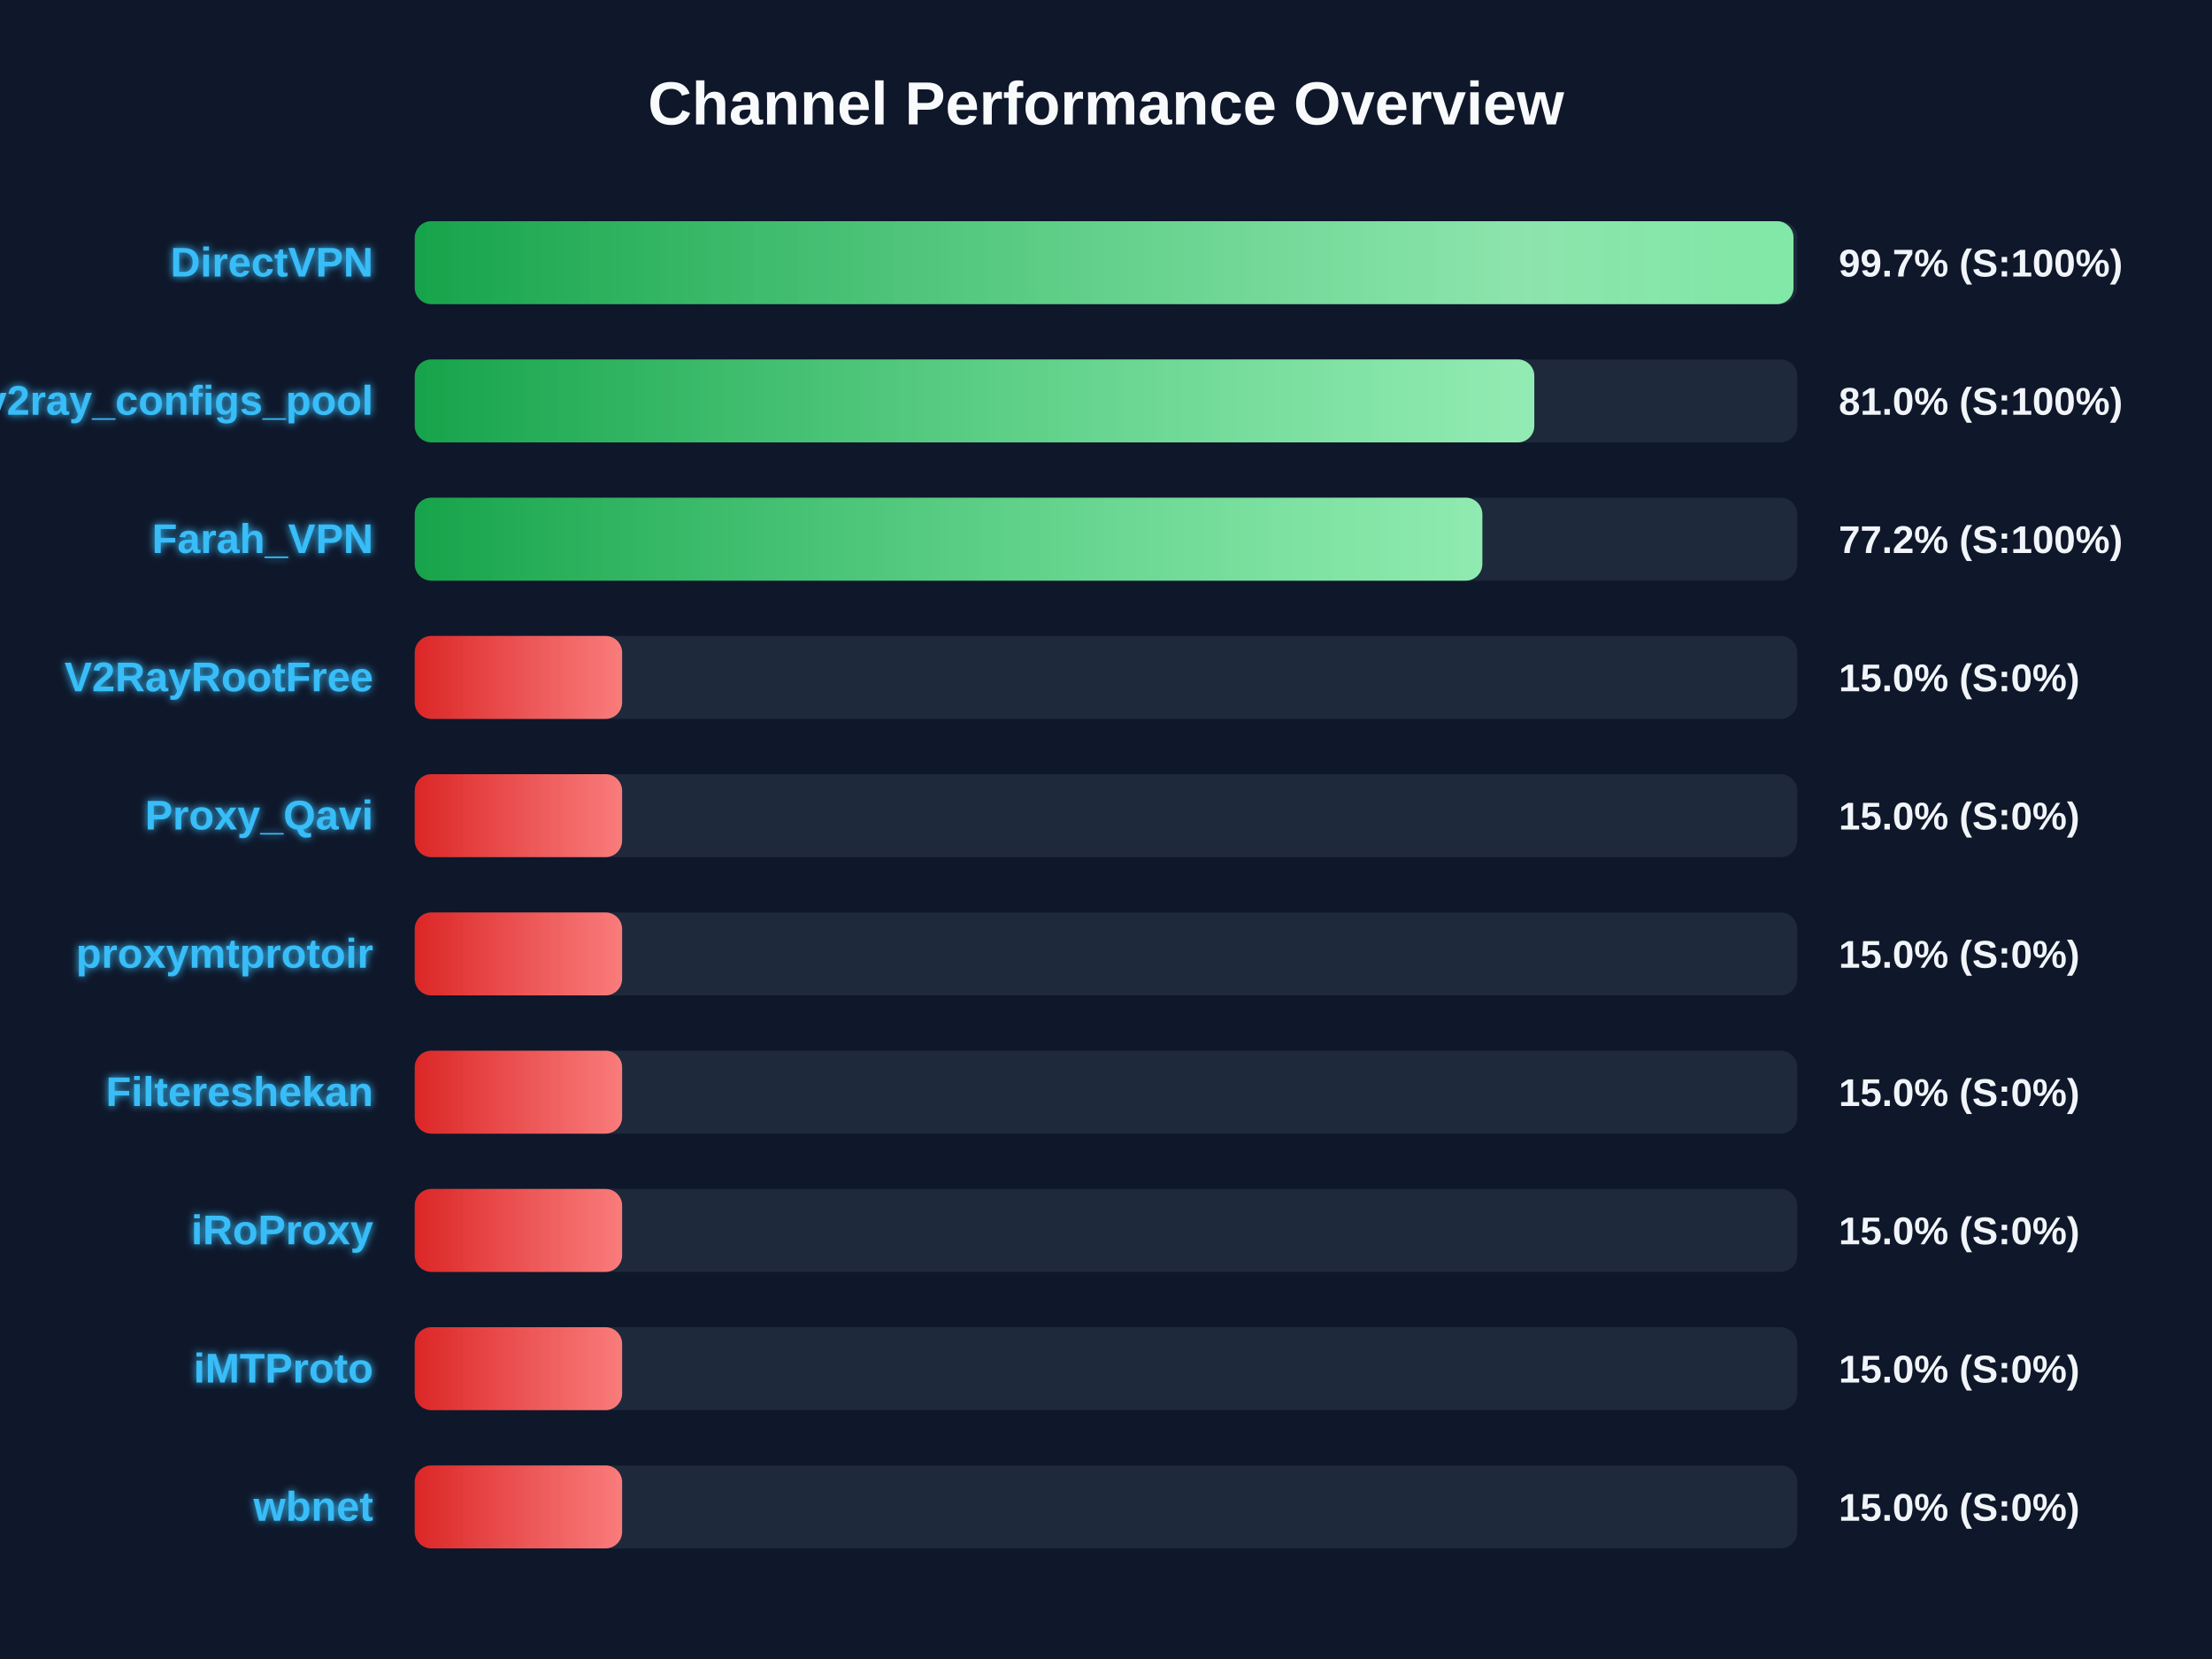
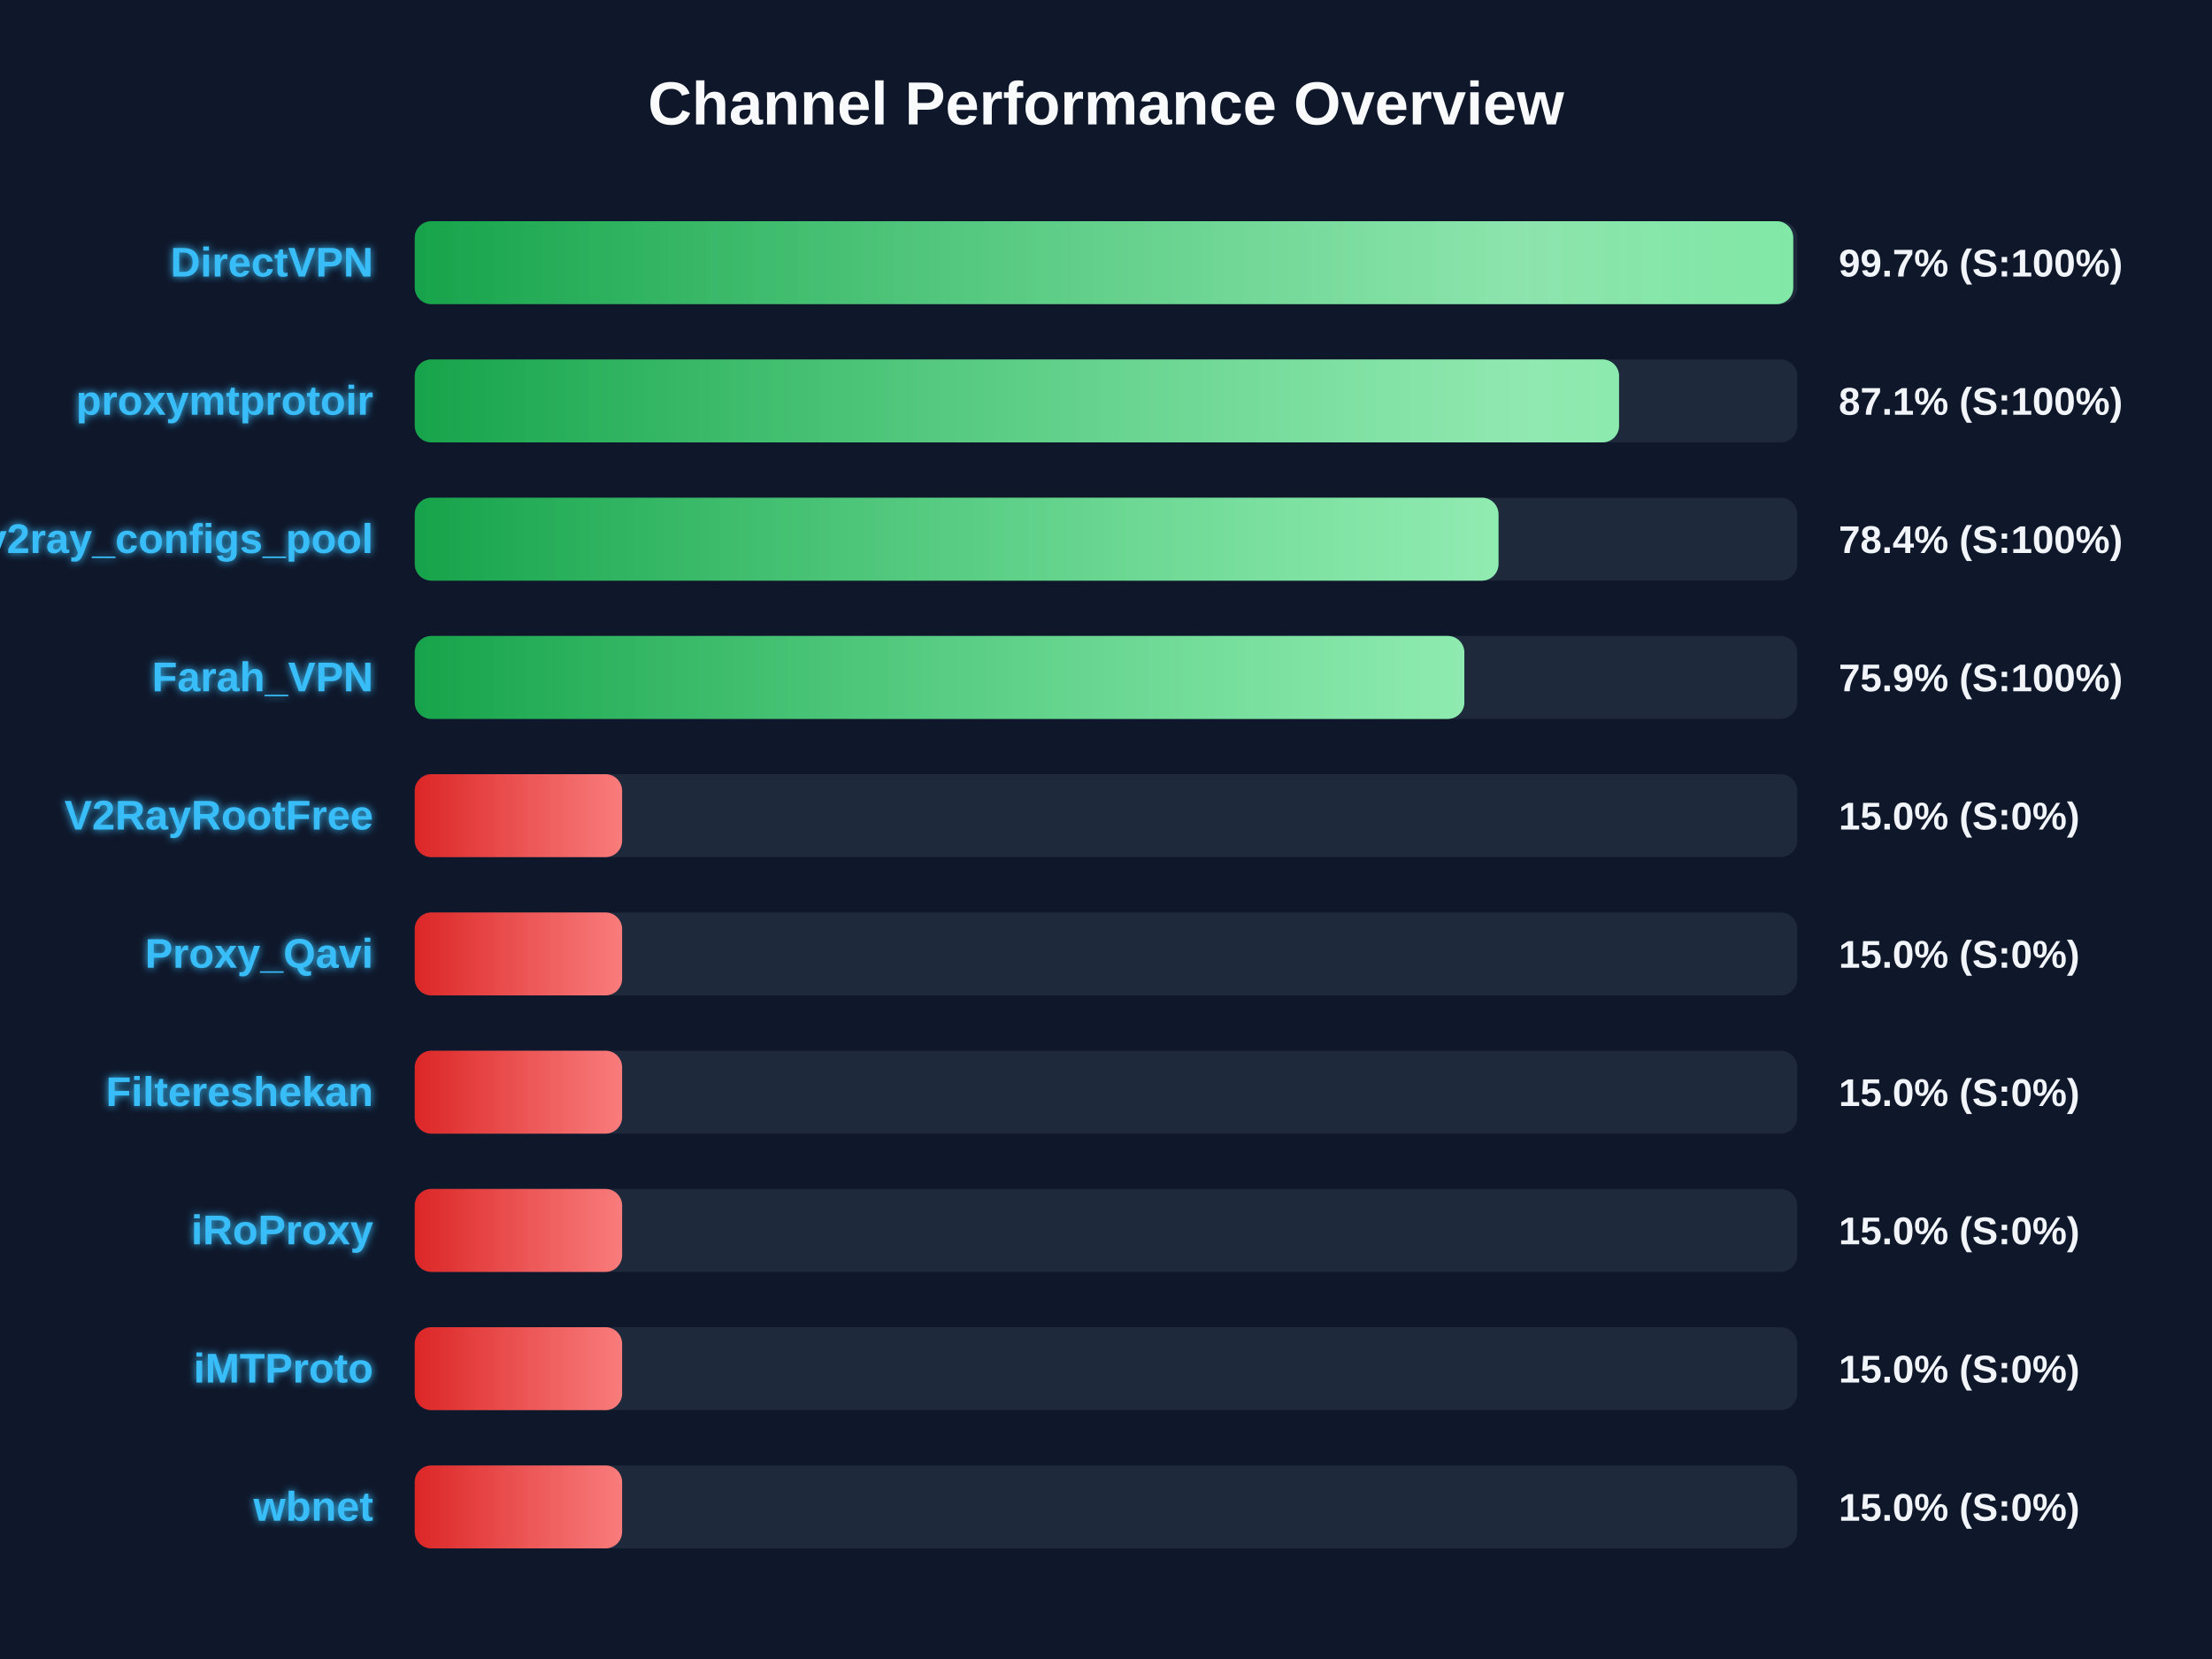
<svg xmlns="http://www.w3.org/2000/svg" width="800" height="600" version="1.1">
  <defs>
    <linearGradient id="grad-green" x1="0%" y1="0%" x2="100%" y2="0%">
      <stop offset="0%" stop-color="#16a34a" />
      <stop offset="100%" stop-color="#4ade80" />
    </linearGradient>
    <linearGradient id="grad-yellow" x1="0%" y1="0%" x2="100%" y2="0%">
      <stop offset="0%" stop-color="#ca8a04" />
      <stop offset="100%" stop-color="#fde047" />
    </linearGradient>
    <linearGradient id="grad-red" x1="0%" y1="0%" x2="100%" y2="0%">
      <stop offset="0%" stop-color="#dc2626" />
      <stop offset="100%" stop-color="#f87171" />
    </linearGradient>
    <linearGradient id="shimmer" x1="0%" y1="0%" x2="100%" y2="0%">
      <stop offset="0%" stop-color="rgba(255,255,255,0)" />
      <stop offset="50%" stop-color="rgba(255,255,255,0.4)" />
      <stop offset="100%" stop-color="rgba(255,255,255,0)" />
    </linearGradient>
    <filter id="glow" x="-20%" y="-20%" width="140%" height="140%">
      <feGaussianBlur stdDeviation="1.5" result="blur" />
      <feComposite in="SourceGraphic" in2="blur" operator="over" />
    </filter>
  </defs>
  <style>
        .bg-rect { fill: #0f172a; }
        .title { font: bold 22px 'Segoe UI', Arial, sans-serif; fill: #f8fafc; }
        .row { font: bold 15px 'Segoe UI', Arial, sans-serif; fill: #38bdf8; filter: url(#glow); }
        .score { font: bold 14px 'Segoe UI', Arial, sans-serif; fill: #f1f5f9; }
        @keyframes shimmer-anim {
            0% { transform: translateX(-100%); }
            100% { transform: translateX(200%); }
        }
        .shimmer-rect {
            animation: shimmer-anim 2.5s infinite linear;
        }
    </style>
  <rect width="100%" height="100%" class="bg-rect" />
  <text x="400" y="45" text-anchor="middle" class="title">Channel Performance Overview</text>
  <rect x="150" y="80" width="500" height="30" fill="#1e293b" rx="6" />
  <clipPath id="clip-0">
-     <rect x="150" y="80" width="498.65" height="30" rx="6" />
+     <rect x="150" y="80" width="498.55" height="30" rx="6" />
  </clipPath>
-   <rect x="150" y="80" width="498.65" height="30" fill="url(#grad-green)" rx="6" />
+   <rect x="150" y="80" width="498.55" height="30" fill="url(#grad-green)" rx="6" />
  <g clip-path="url(#clip-0)">
    <rect x="150" y="80" width="100%" height="30" fill="url(#shimmer)" class="shimmer-rect" />
  </g>
  <text x="135" y="100" text-anchor="end" class="row">DirectVPN</text>
  <text x="665" y="100" text-anchor="start" class="score">99.7% (S:100%)</text>
  <rect x="150" y="130" width="500" height="30" fill="#1e293b" rx="6" />
  <clipPath id="clip-1">
-     <rect x="150" y="130" width="404.9" height="30" rx="6" />
+     <rect x="150" y="130" width="435.55" height="30" rx="6" />
  </clipPath>
-   <rect x="150" y="130" width="404.9" height="30" fill="url(#grad-green)" rx="6" />
+   <rect x="150" y="130" width="435.55" height="30" fill="url(#grad-green)" rx="6" />
  <g clip-path="url(#clip-1)">
    <rect x="150" y="130" width="100%" height="30" fill="url(#shimmer)" class="shimmer-rect" />
  </g>
-   <text x="135" y="150" text-anchor="end" class="row">v2ray_configs_pool</text>
-   <text x="665" y="150" text-anchor="start" class="score">81.0% (S:100%)</text>
+   <text x="135" y="150" text-anchor="end" class="row">proxymtprotoir</text>
+   <text x="665" y="150" text-anchor="start" class="score">87.1% (S:100%)</text>
  <rect x="150" y="180" width="500" height="30" fill="#1e293b" rx="6" />
  <clipPath id="clip-2">
-     <rect x="150" y="180" width="386.1" height="30" rx="6" />
+     <rect x="150" y="180" width="391.95" height="30" rx="6" />
  </clipPath>
-   <rect x="150" y="180" width="386.1" height="30" fill="url(#grad-green)" rx="6" />
+   <rect x="150" y="180" width="391.95" height="30" fill="url(#grad-green)" rx="6" />
  <g clip-path="url(#clip-2)">
    <rect x="150" y="180" width="100%" height="30" fill="url(#shimmer)" class="shimmer-rect" />
  </g>
-   <text x="135" y="200" text-anchor="end" class="row">Farah_VPN</text>
-   <text x="665" y="200" text-anchor="start" class="score">77.2% (S:100%)</text>
+   <text x="135" y="200" text-anchor="end" class="row">v2ray_configs_pool</text>
+   <text x="665" y="200" text-anchor="start" class="score">78.4% (S:100%)</text>
  <rect x="150" y="230" width="500" height="30" fill="#1e293b" rx="6" />
  <clipPath id="clip-3">
-     <rect x="150" y="230" width="75.0" height="30" rx="6" />
+     <rect x="150" y="230" width="379.6" height="30" rx="6" />
  </clipPath>
-   <rect x="150" y="230" width="75.0" height="30" fill="url(#grad-red)" rx="6" />
+   <rect x="150" y="230" width="379.6" height="30" fill="url(#grad-green)" rx="6" />
  <g clip-path="url(#clip-3)">
    <rect x="150" y="230" width="100%" height="30" fill="url(#shimmer)" class="shimmer-rect" />
  </g>
-   <text x="135" y="250" text-anchor="end" class="row">V2RayRootFree</text>
-   <text x="665" y="250" text-anchor="start" class="score">15.0% (S:0%)</text>
+   <text x="135" y="250" text-anchor="end" class="row">Farah_VPN</text>
+   <text x="665" y="250" text-anchor="start" class="score">75.9% (S:100%)</text>
  <rect x="150" y="280" width="500" height="30" fill="#1e293b" rx="6" />
  <clipPath id="clip-4">
    <rect x="150" y="280" width="75.0" height="30" rx="6" />
  </clipPath>
  <rect x="150" y="280" width="75.0" height="30" fill="url(#grad-red)" rx="6" />
  <g clip-path="url(#clip-4)">
    <rect x="150" y="280" width="100%" height="30" fill="url(#shimmer)" class="shimmer-rect" />
  </g>
-   <text x="135" y="300" text-anchor="end" class="row">Proxy_Qavi</text>
+   <text x="135" y="300" text-anchor="end" class="row">V2RayRootFree</text>
  <text x="665" y="300" text-anchor="start" class="score">15.0% (S:0%)</text>
  <rect x="150" y="330" width="500" height="30" fill="#1e293b" rx="6" />
  <clipPath id="clip-5">
    <rect x="150" y="330" width="75.0" height="30" rx="6" />
  </clipPath>
  <rect x="150" y="330" width="75.0" height="30" fill="url(#grad-red)" rx="6" />
  <g clip-path="url(#clip-5)">
    <rect x="150" y="330" width="100%" height="30" fill="url(#shimmer)" class="shimmer-rect" />
  </g>
-   <text x="135" y="350" text-anchor="end" class="row">proxymtprotoir</text>
+   <text x="135" y="350" text-anchor="end" class="row">Proxy_Qavi</text>
  <text x="665" y="350" text-anchor="start" class="score">15.0% (S:0%)</text>
  <rect x="150" y="380" width="500" height="30" fill="#1e293b" rx="6" />
  <clipPath id="clip-6">
    <rect x="150" y="380" width="75.0" height="30" rx="6" />
  </clipPath>
  <rect x="150" y="380" width="75.0" height="30" fill="url(#grad-red)" rx="6" />
  <g clip-path="url(#clip-6)">
    <rect x="150" y="380" width="100%" height="30" fill="url(#shimmer)" class="shimmer-rect" />
  </g>
  <text x="135" y="400" text-anchor="end" class="row">Filtereshekan</text>
  <text x="665" y="400" text-anchor="start" class="score">15.0% (S:0%)</text>
  <rect x="150" y="430" width="500" height="30" fill="#1e293b" rx="6" />
  <clipPath id="clip-7">
    <rect x="150" y="430" width="75.0" height="30" rx="6" />
  </clipPath>
  <rect x="150" y="430" width="75.0" height="30" fill="url(#grad-red)" rx="6" />
  <g clip-path="url(#clip-7)">
    <rect x="150" y="430" width="100%" height="30" fill="url(#shimmer)" class="shimmer-rect" />
  </g>
  <text x="135" y="450" text-anchor="end" class="row">iRoProxy</text>
  <text x="665" y="450" text-anchor="start" class="score">15.0% (S:0%)</text>
  <rect x="150" y="480" width="500" height="30" fill="#1e293b" rx="6" />
  <clipPath id="clip-8">
    <rect x="150" y="480" width="75.0" height="30" rx="6" />
  </clipPath>
  <rect x="150" y="480" width="75.0" height="30" fill="url(#grad-red)" rx="6" />
  <g clip-path="url(#clip-8)">
    <rect x="150" y="480" width="100%" height="30" fill="url(#shimmer)" class="shimmer-rect" />
  </g>
  <text x="135" y="500" text-anchor="end" class="row">iMTProto</text>
  <text x="665" y="500" text-anchor="start" class="score">15.0% (S:0%)</text>
  <rect x="150" y="530" width="500" height="30" fill="#1e293b" rx="6" />
  <clipPath id="clip-9">
    <rect x="150" y="530" width="75.0" height="30" rx="6" />
  </clipPath>
  <rect x="150" y="530" width="75.0" height="30" fill="url(#grad-red)" rx="6" />
  <g clip-path="url(#clip-9)">
    <rect x="150" y="530" width="100%" height="30" fill="url(#shimmer)" class="shimmer-rect" />
  </g>
  <text x="135" y="550" text-anchor="end" class="row">wbnet</text>
  <text x="665" y="550" text-anchor="start" class="score">15.0% (S:0%)</text>
</svg>
